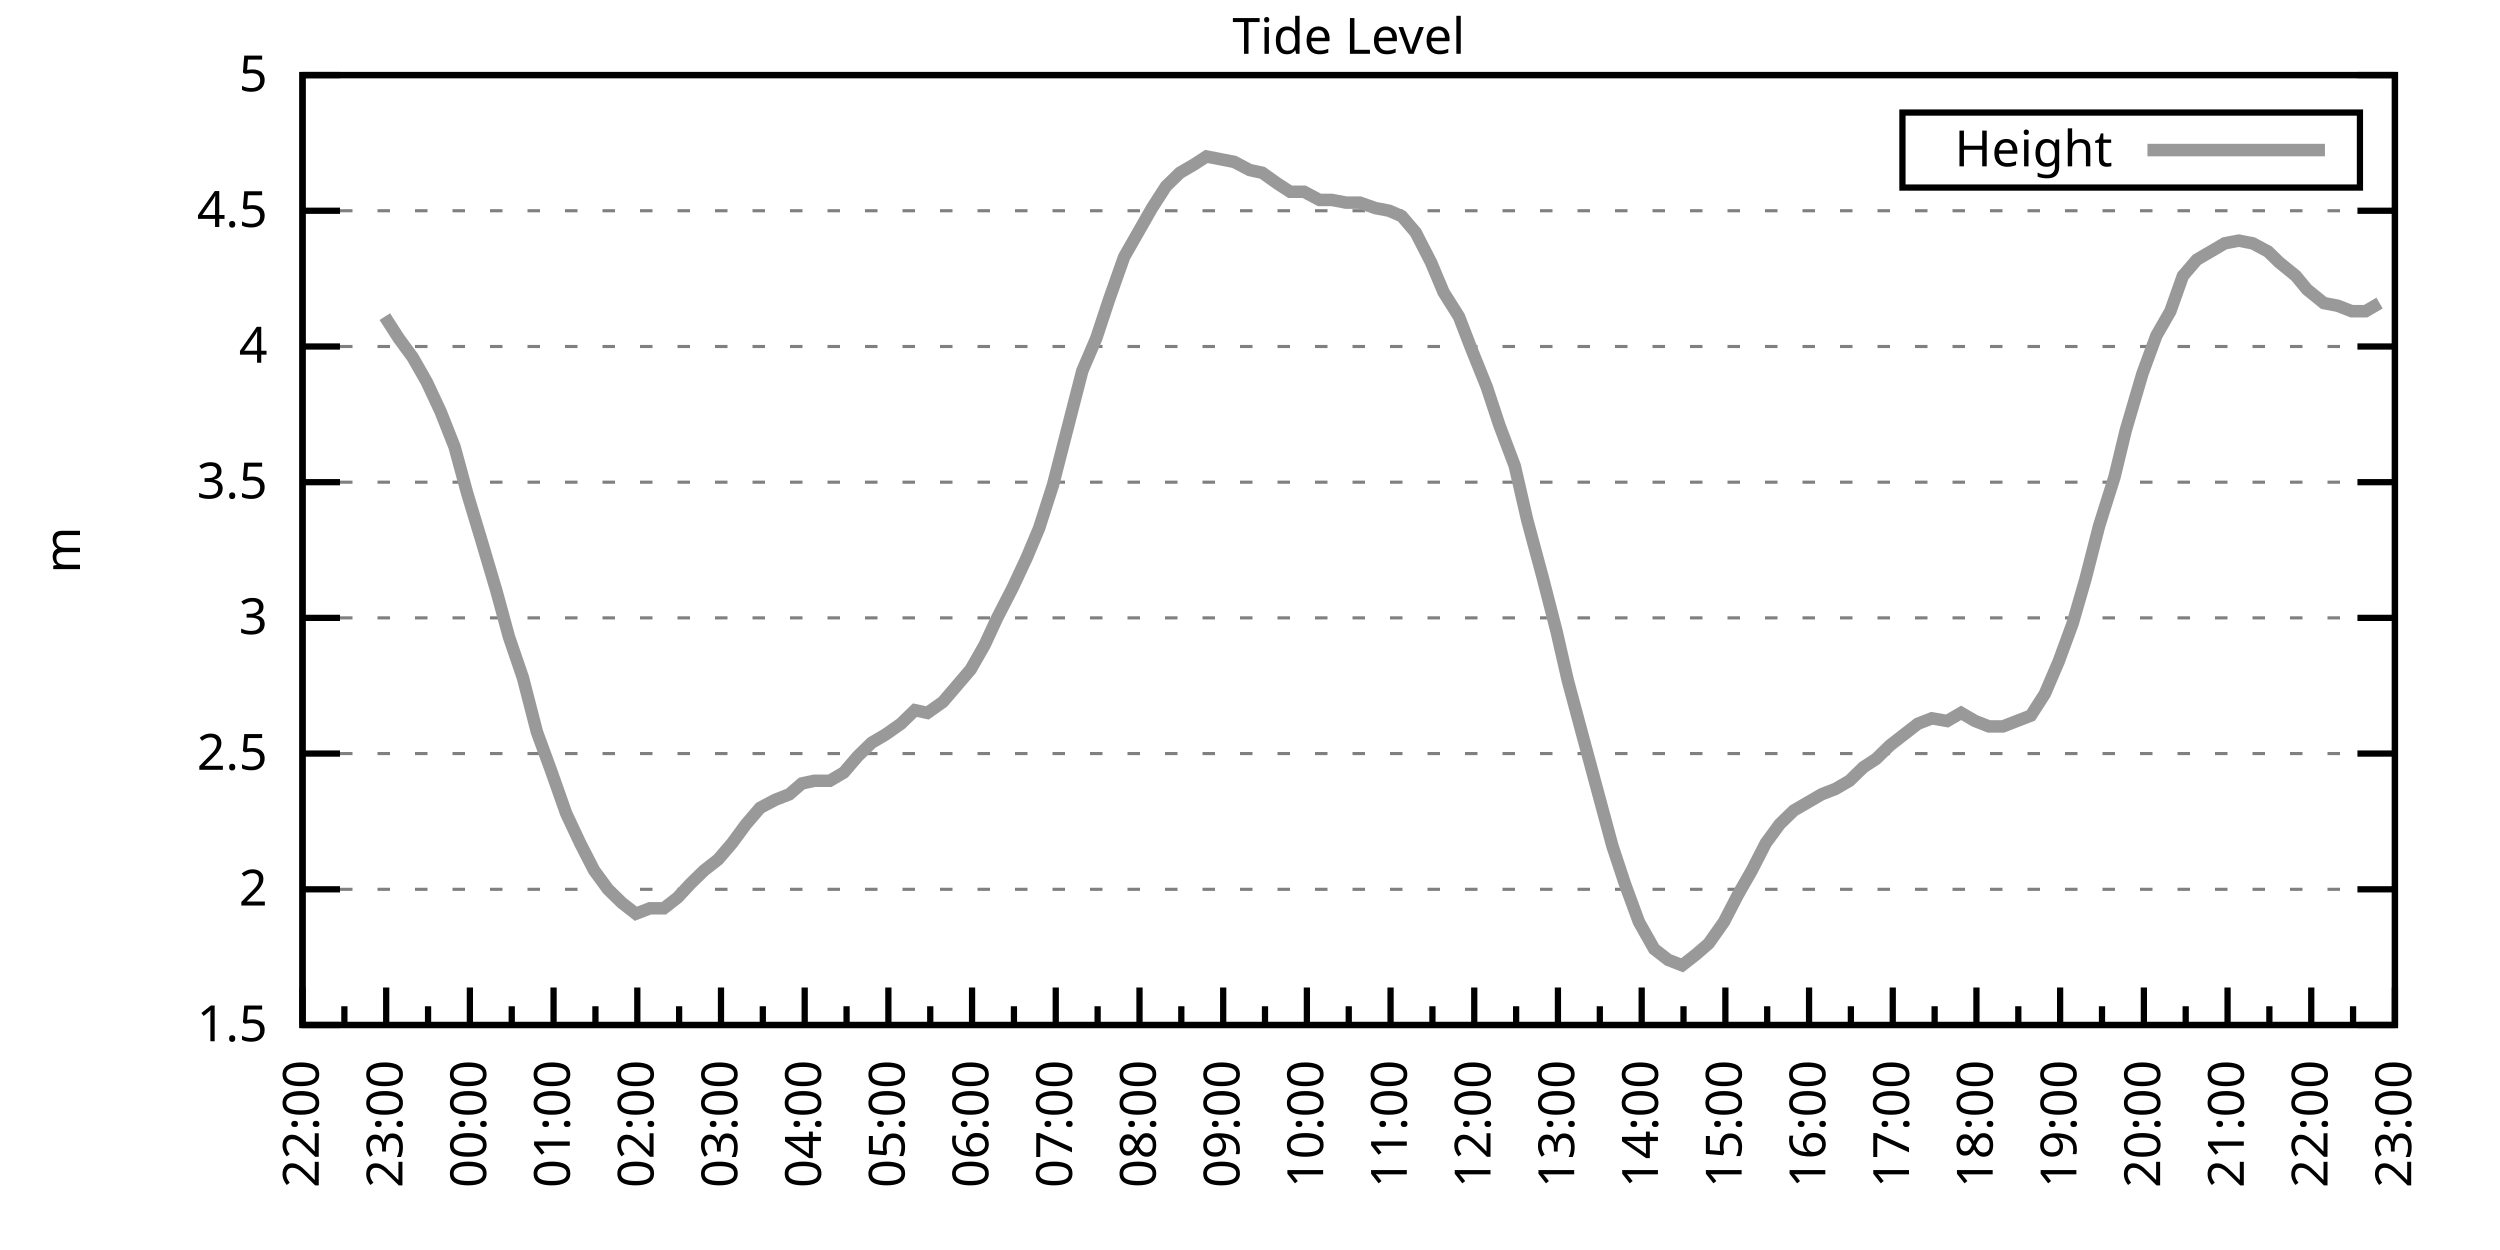
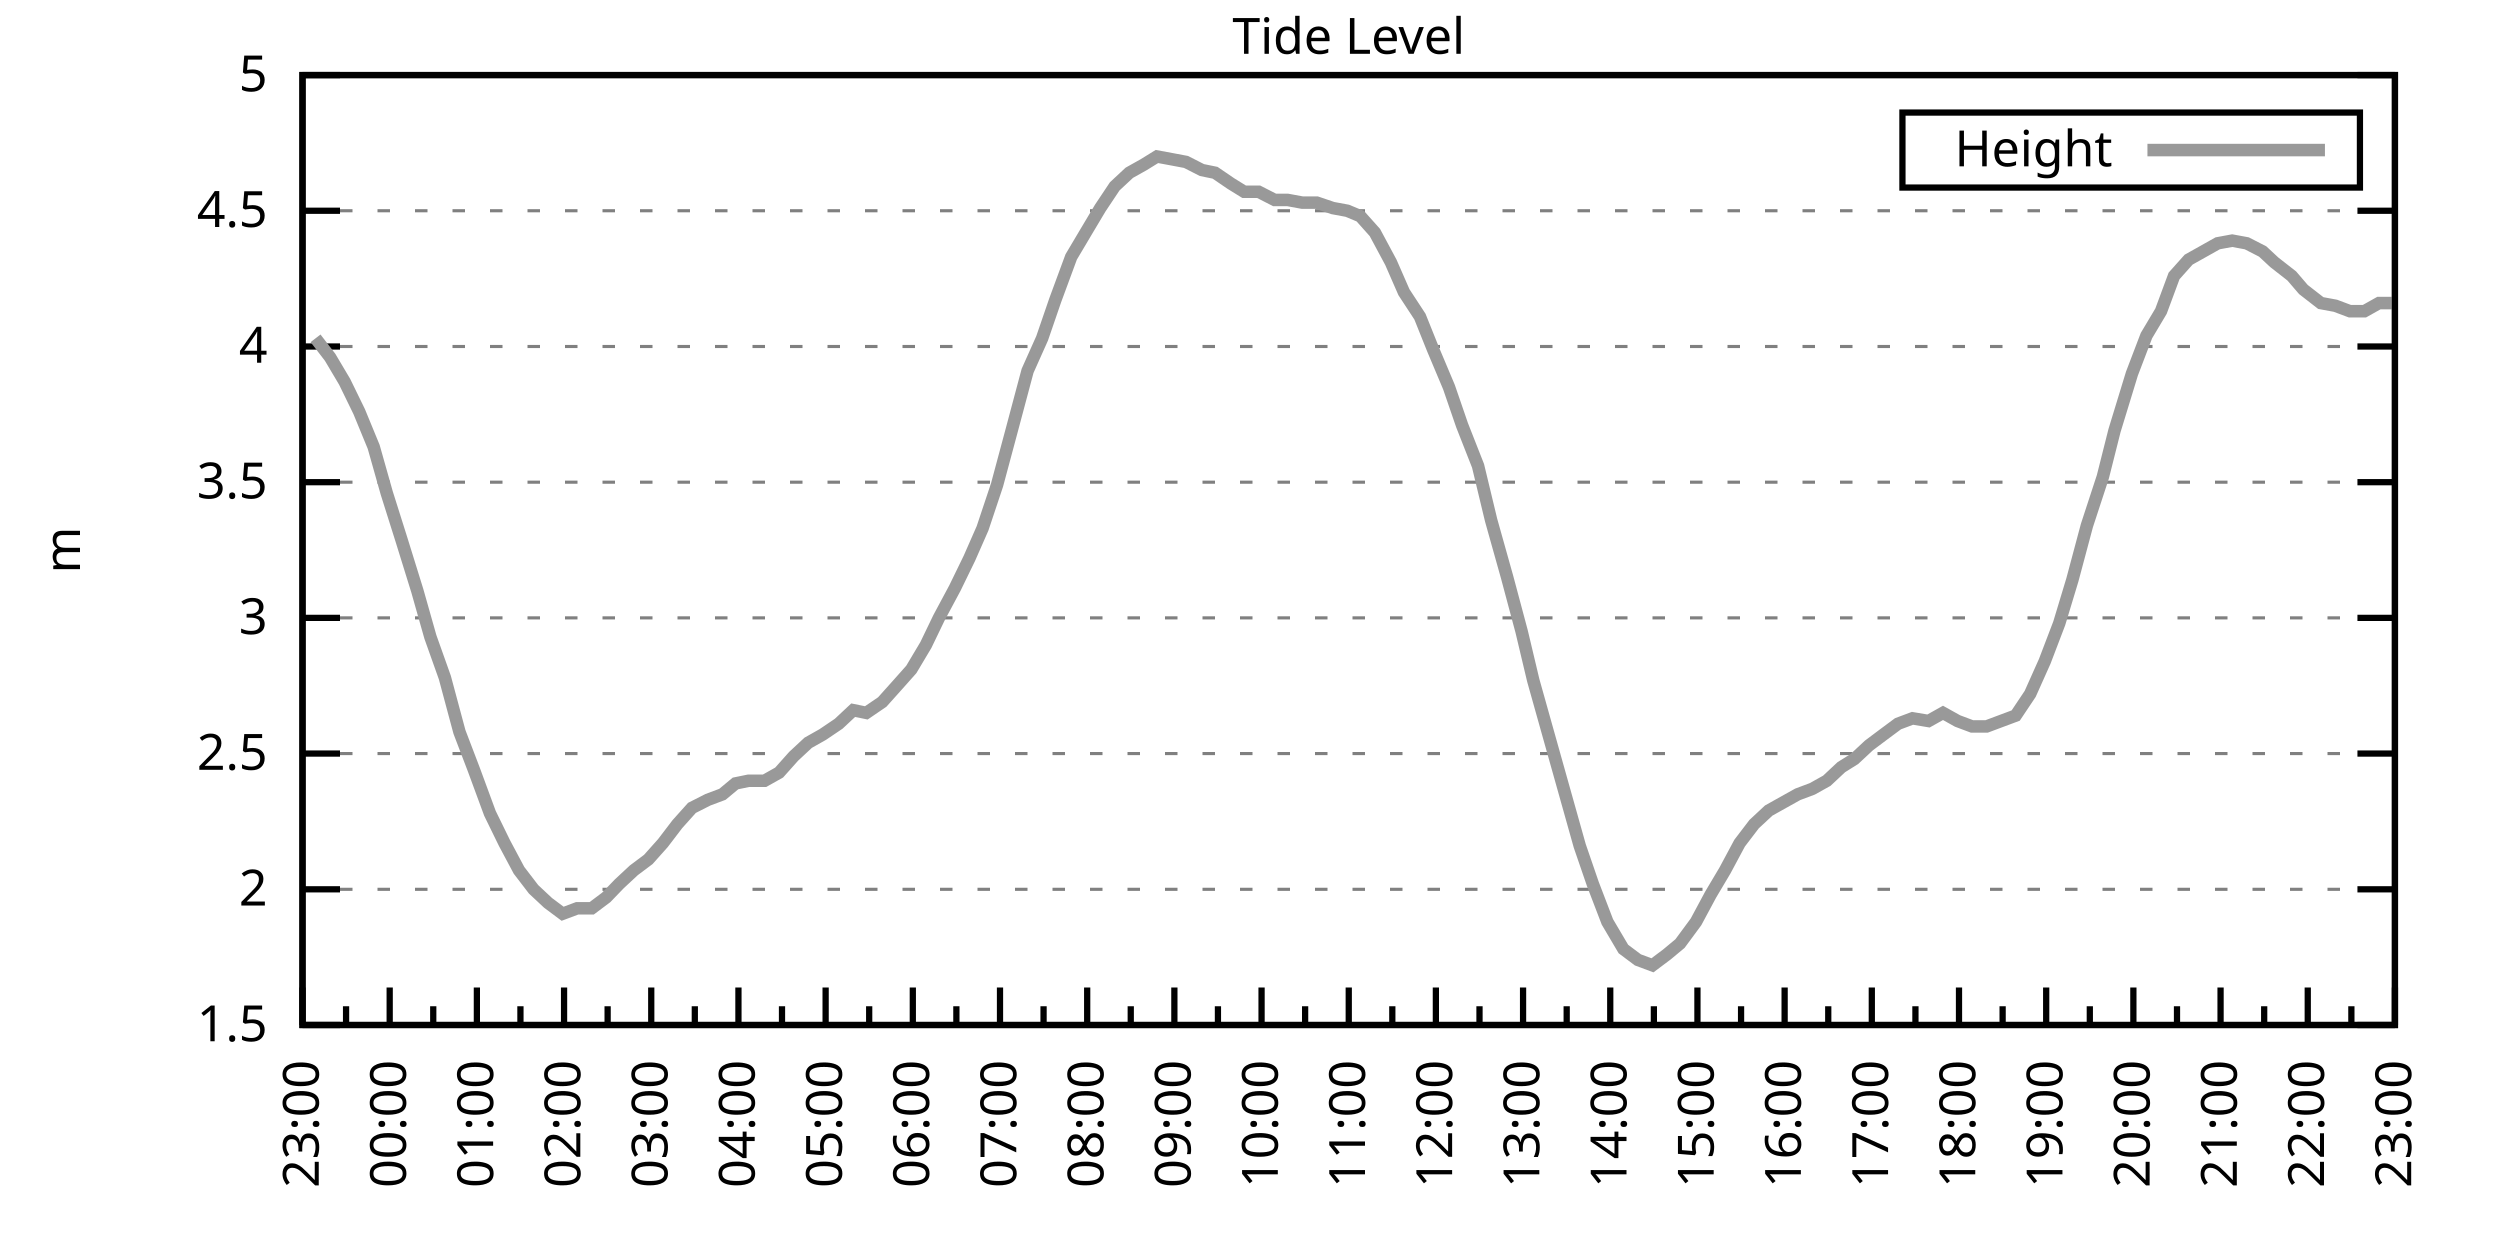
<svg xmlns="http://www.w3.org/2000/svg" xmlns:xlink="http://www.w3.org/1999/xlink" width="400" height="200" viewBox="0 0 400 200">
  <g id="gnuplot_canvas">
    <rect x="0" y="0" width="400" height="200" fill="none" />
    <defs>
      <circle id="gpDot" r="0.5" stroke-width="0.5" stroke="currentColor" />
      <path id="gpPt0" stroke-width="0.333" stroke="currentColor" d="M-1,0 h2 M0,-1 v2" />
      <path id="gpPt1" stroke-width="0.333" stroke="currentColor" d="M-1,-1 L1,1 M1,-1 L-1,1" />
      <path id="gpPt2" stroke-width="0.333" stroke="currentColor" d="M-1,0 L1,0 M0,-1 L0,1 M-1,-1 L1,1 M-1,1 L1,-1" />
      <rect id="gpPt3" stroke-width="0.333" stroke="currentColor" x="-1" y="-1" width="2" height="2" />
      <rect id="gpPt4" stroke-width="0.333" stroke="currentColor" fill="currentColor" x="-1" y="-1" width="2" height="2" />
      <circle id="gpPt5" stroke-width="0.333" stroke="currentColor" cx="0" cy="0" r="1" />
      <use xlink:href="#gpPt5" id="gpPt6" fill="currentColor" stroke="none" />
      <path id="gpPt7" stroke-width="0.333" stroke="currentColor" d="M0,-1.33 L-1.33,0.67 L1.33,0.67 z" />
      <use xlink:href="#gpPt7" id="gpPt8" fill="currentColor" stroke="none" />
      <use xlink:href="#gpPt7" id="gpPt9" stroke="currentColor" transform="rotate(180)" />
      <use xlink:href="#gpPt9" id="gpPt10" fill="currentColor" stroke="none" />
      <use xlink:href="#gpPt3" id="gpPt11" stroke="currentColor" transform="rotate(45)" />
      <use xlink:href="#gpPt11" id="gpPt12" fill="currentColor" stroke="none" />
      <path id="gpPt13" stroke-width="0.333" stroke="currentColor" d="M0,1.330 L1.265,0.411 L0.782,-1.067 L-0.782,-1.076 L-1.265,0.411 z" />
      <use xlink:href="#gpPt13" id="gpPt14" fill="currentColor" stroke="none" />
      <filter id="textbox" filterUnits="objectBoundingBox" x="0" y="0" height="1" width="1">
        <feFlood flood-color="white" flood-opacity="1" result="bgnd" />
        <feComposite in="SourceGraphic" in2="bgnd" operator="atop" />
      </filter>
      <filter id="greybox" filterUnits="objectBoundingBox" x="0" y="0" height="1" width="1">
        <feFlood flood-color="lightgrey" flood-opacity="1" result="grey" />
        <feComposite in="SourceGraphic" in2="grey" operator="atop" />
      </filter>
    </defs>
    <g fill="none" color="white" stroke="currentColor" stroke-width="1.00" stroke-linecap="butt" stroke-linejoin="miter">
</g>
    <g fill="none" color="black" stroke="currentColor" stroke-width="1.00" stroke-linecap="butt" stroke-linejoin="miter">
      <g stroke="none" shape-rendering="crispEdges">
        <polygon fill="rgb(255, 255, 255)" points="48.40,164.00 383.18,164.00 383.18,12.02 48.40,12.02 " />
      </g>
    </g>
    <g fill="none" color="black" stroke="currentColor" stroke-width="1.00" stroke-linecap="butt" stroke-linejoin="miter">
</g>
    <g fill="none" color="black" stroke="black" stroke-width="0.50" stroke-linecap="butt" stroke-linejoin="miter">
</g>
    <g fill="none" color="gray" stroke="currentColor" stroke-width="0.50" stroke-linecap="butt" stroke-linejoin="miter">
      <path stroke="gray" stroke-dasharray="2,4" class="gridline" d="M48.40,164.00 L383.19,164.00  " />
    </g>
    <g fill="none" color="gray" stroke="gray" stroke-width="1.00" stroke-linecap="butt" stroke-linejoin="miter">
</g>
    <g fill="none" color="black" stroke="currentColor" stroke-width="1.00" stroke-linecap="butt" stroke-linejoin="miter">
      <path stroke="black" d="M48.40,164.00 L54.40,164.00 M383.19,164.00 L377.19,164.00  " />
      <g transform="translate(42.80,166.60)" stroke="none" fill="black" font-family="Sans" font-size="8.00" text-anchor="end">
        <text>
          <tspan font-family="Sans"> 1.5</tspan>
        </text>
      </g>
    </g>
    <g fill="none" color="black" stroke="currentColor" stroke-width="1.00" stroke-linecap="butt" stroke-linejoin="miter">
</g>
    <g fill="none" color="black" stroke="black" stroke-width="0.50" stroke-linecap="butt" stroke-linejoin="miter">
</g>
    <g fill="none" color="gray" stroke="currentColor" stroke-width="0.50" stroke-linecap="butt" stroke-linejoin="miter">
      <path stroke="gray" stroke-dasharray="2,4" class="gridline" d="M48.40,142.29 L383.19,142.29  " />
    </g>
    <g fill="none" color="gray" stroke="gray" stroke-width="1.00" stroke-linecap="butt" stroke-linejoin="miter">
</g>
    <g fill="none" color="black" stroke="currentColor" stroke-width="1.00" stroke-linecap="butt" stroke-linejoin="miter">
      <path stroke="black" d="M48.40,142.29 L54.40,142.29 M383.19,142.29 L377.19,142.29  " />
      <g transform="translate(42.80,144.89)" stroke="none" fill="black" font-family="Sans" font-size="8.00" text-anchor="end">
        <text>
          <tspan font-family="Sans"> 2</tspan>
        </text>
      </g>
    </g>
    <g fill="none" color="black" stroke="currentColor" stroke-width="1.00" stroke-linecap="butt" stroke-linejoin="miter">
</g>
    <g fill="none" color="black" stroke="black" stroke-width="0.50" stroke-linecap="butt" stroke-linejoin="miter">
</g>
    <g fill="none" color="gray" stroke="currentColor" stroke-width="0.50" stroke-linecap="butt" stroke-linejoin="miter">
      <path stroke="gray" stroke-dasharray="2,4" class="gridline" d="M48.40,120.57 L383.19,120.57  " />
    </g>
    <g fill="none" color="gray" stroke="gray" stroke-width="1.00" stroke-linecap="butt" stroke-linejoin="miter">
</g>
    <g fill="none" color="black" stroke="currentColor" stroke-width="1.00" stroke-linecap="butt" stroke-linejoin="miter">
      <path stroke="black" d="M48.40,120.57 L54.40,120.57 M383.19,120.57 L377.19,120.57  " />
      <g transform="translate(42.80,123.17)" stroke="none" fill="black" font-family="Sans" font-size="8.00" text-anchor="end">
        <text>
          <tspan font-family="Sans"> 2.5</tspan>
        </text>
      </g>
    </g>
    <g fill="none" color="black" stroke="currentColor" stroke-width="1.00" stroke-linecap="butt" stroke-linejoin="miter">
</g>
    <g fill="none" color="black" stroke="black" stroke-width="0.50" stroke-linecap="butt" stroke-linejoin="miter">
</g>
    <g fill="none" color="gray" stroke="currentColor" stroke-width="0.50" stroke-linecap="butt" stroke-linejoin="miter">
      <path stroke="gray" stroke-dasharray="2,4" class="gridline" d="M48.40,98.86 L383.19,98.86  " />
    </g>
    <g fill="none" color="gray" stroke="gray" stroke-width="1.00" stroke-linecap="butt" stroke-linejoin="miter">
</g>
    <g fill="none" color="black" stroke="currentColor" stroke-width="1.00" stroke-linecap="butt" stroke-linejoin="miter">
      <path stroke="black" d="M48.40,98.86 L54.40,98.86 M383.19,98.86 L377.19,98.86  " />
      <g transform="translate(42.80,101.46)" stroke="none" fill="black" font-family="Sans" font-size="8.00" text-anchor="end">
        <text>
          <tspan font-family="Sans"> 3</tspan>
        </text>
      </g>
    </g>
    <g fill="none" color="black" stroke="currentColor" stroke-width="1.00" stroke-linecap="butt" stroke-linejoin="miter">
</g>
    <g fill="none" color="black" stroke="black" stroke-width="0.50" stroke-linecap="butt" stroke-linejoin="miter">
</g>
    <g fill="none" color="gray" stroke="currentColor" stroke-width="0.50" stroke-linecap="butt" stroke-linejoin="miter">
      <path stroke="gray" stroke-dasharray="2,4" class="gridline" d="M48.40,77.15 L383.19,77.15  " />
    </g>
    <g fill="none" color="gray" stroke="gray" stroke-width="1.00" stroke-linecap="butt" stroke-linejoin="miter">
</g>
    <g fill="none" color="black" stroke="currentColor" stroke-width="1.00" stroke-linecap="butt" stroke-linejoin="miter">
      <path stroke="black" d="M48.40,77.15 L54.40,77.15 M383.19,77.15 L377.19,77.15  " />
      <g transform="translate(42.80,79.75)" stroke="none" fill="black" font-family="Sans" font-size="8.00" text-anchor="end">
        <text>
          <tspan font-family="Sans"> 3.5</tspan>
        </text>
      </g>
    </g>
    <g fill="none" color="black" stroke="currentColor" stroke-width="1.00" stroke-linecap="butt" stroke-linejoin="miter">
</g>
    <g fill="none" color="black" stroke="black" stroke-width="0.50" stroke-linecap="butt" stroke-linejoin="miter">
</g>
    <g fill="none" color="gray" stroke="currentColor" stroke-width="0.50" stroke-linecap="butt" stroke-linejoin="miter">
      <path stroke="gray" stroke-dasharray="2,4" class="gridline" d="M48.40,55.44 L383.19,55.44  " />
    </g>
    <g fill="none" color="gray" stroke="gray" stroke-width="1.00" stroke-linecap="butt" stroke-linejoin="miter">
</g>
    <g fill="none" color="black" stroke="currentColor" stroke-width="1.00" stroke-linecap="butt" stroke-linejoin="miter">
      <path stroke="black" d="M48.40,55.44 L54.40,55.44 M383.19,55.44 L377.19,55.44  " />
      <g transform="translate(42.80,58.04)" stroke="none" fill="black" font-family="Sans" font-size="8.00" text-anchor="end">
        <text>
          <tspan font-family="Sans"> 4</tspan>
        </text>
      </g>
    </g>
    <g fill="none" color="black" stroke="currentColor" stroke-width="1.00" stroke-linecap="butt" stroke-linejoin="miter">
</g>
    <g fill="none" color="black" stroke="black" stroke-width="0.50" stroke-linecap="butt" stroke-linejoin="miter">
</g>
    <g fill="none" color="gray" stroke="currentColor" stroke-width="0.50" stroke-linecap="butt" stroke-linejoin="miter">
      <path stroke="gray" stroke-dasharray="2,4" class="gridline" d="M48.40,33.72 L383.19,33.72  " />
    </g>
    <g fill="none" color="gray" stroke="gray" stroke-width="1.00" stroke-linecap="butt" stroke-linejoin="miter">
</g>
    <g fill="none" color="black" stroke="currentColor" stroke-width="1.00" stroke-linecap="butt" stroke-linejoin="miter">
      <path stroke="black" d="M48.40,33.72 L54.40,33.72 M383.19,33.72 L377.19,33.72  " />
      <g transform="translate(42.80,36.32)" stroke="none" fill="black" font-family="Sans" font-size="8.00" text-anchor="end">
        <text>
          <tspan font-family="Sans"> 4.5</tspan>
        </text>
      </g>
    </g>
    <g fill="none" color="black" stroke="currentColor" stroke-width="1.00" stroke-linecap="butt" stroke-linejoin="miter">
</g>
    <g fill="none" color="black" stroke="black" stroke-width="0.50" stroke-linecap="butt" stroke-linejoin="miter">
</g>
    <g fill="none" color="gray" stroke="currentColor" stroke-width="0.50" stroke-linecap="butt" stroke-linejoin="miter">
      <path stroke="gray" stroke-dasharray="2,4" class="gridline" d="M48.40,12.01 L383.19,12.01  " />
    </g>
    <g fill="none" color="gray" stroke="gray" stroke-width="1.00" stroke-linecap="butt" stroke-linejoin="miter">
</g>
    <g fill="none" color="black" stroke="currentColor" stroke-width="1.00" stroke-linecap="butt" stroke-linejoin="miter">
      <path stroke="black" d="M48.40,12.01 L54.40,12.01 M383.19,12.01 L377.19,12.01  " />
      <g transform="translate(42.80,14.61)" stroke="none" fill="black" font-family="Sans" font-size="8.00" text-anchor="end">
        <text>
          <tspan font-family="Sans"> 5</tspan>
        </text>
      </g>
    </g>
    <g fill="none" color="black" stroke="currentColor" stroke-width="1.00" stroke-linecap="butt" stroke-linejoin="miter">
      <path stroke="black" d="M48.40,164.00 L48.40,158.00  " />
      <g transform="translate(51.00,169.60) rotate(270)" stroke="none" fill="black" font-family="Sans" font-size="8.00" text-anchor="end">
        <text>
+           <tspan font-family="Sans">23:00</tspan>
+         </text>
+       </g>
+     </g>
+     <g fill="none" color="black" stroke="currentColor" stroke-width="1.00" stroke-linecap="butt" stroke-linejoin="miter">
+       <path stroke="black" d="M55.37,164.00 L55.37,161.00 M62.35,164.00 L62.35,158.00  " />
+       <g transform="translate(64.95,169.60) rotate(270)" stroke="none" fill="black" font-family="Sans" font-size="8.00" text-anchor="end">
+         <text>
+           <tspan font-family="Sans">00:00</tspan>
+         </text>
+       </g>
+     </g>
+     <g fill="none" color="black" stroke="currentColor" stroke-width="1.00" stroke-linecap="butt" stroke-linejoin="miter">
+       <path stroke="black" d="M69.32,164.00 L69.32,161.00 M76.30,164.00 L76.30,158.00  " />
+       <g transform="translate(78.90,169.60) rotate(270)" stroke="none" fill="black" font-family="Sans" font-size="8.00" text-anchor="end">
+         <text>
+           <tspan font-family="Sans">01:00</tspan>
+         </text>
+       </g>
+     </g>
+     <g fill="none" color="black" stroke="currentColor" stroke-width="1.00" stroke-linecap="butt" stroke-linejoin="miter">
+       <path stroke="black" d="M83.27,164.00 L83.27,161.00 M90.25,164.00 L90.25,158.00  " />
+       <g transform="translate(92.85,169.60) rotate(270)" stroke="none" fill="black" font-family="Sans" font-size="8.00" text-anchor="end">
+         <text>
+           <tspan font-family="Sans">02:00</tspan>
+         </text>
+       </g>
+     </g>
+     <g fill="none" color="black" stroke="currentColor" stroke-width="1.00" stroke-linecap="butt" stroke-linejoin="miter">
+       <path stroke="black" d="M97.22,164.00 L97.22,161.00 M104.20,164.00 L104.20,158.00  " />
+       <g transform="translate(106.80,169.60) rotate(270)" stroke="none" fill="black" font-family="Sans" font-size="8.00" text-anchor="end">
+         <text>
+           <tspan font-family="Sans">03:00</tspan>
+         </text>
+       </g>
+     </g>
+     <g fill="none" color="black" stroke="currentColor" stroke-width="1.00" stroke-linecap="butt" stroke-linejoin="miter">
+       <path stroke="black" d="M111.17,164.00 L111.17,161.00 M118.15,164.00 L118.15,158.00  " />
+       <g transform="translate(120.75,169.60) rotate(270)" stroke="none" fill="black" font-family="Sans" font-size="8.00" text-anchor="end">
+         <text>
+           <tspan font-family="Sans">04:00</tspan>
+         </text>
+       </g>
+     </g>
+     <g fill="none" color="black" stroke="currentColor" stroke-width="1.00" stroke-linecap="butt" stroke-linejoin="miter">
+       <path stroke="black" d="M125.12,164.00 L125.12,161.00 M132.10,164.00 L132.10,158.00  " />
+       <g transform="translate(134.70,169.60) rotate(270)" stroke="none" fill="black" font-family="Sans" font-size="8.00" text-anchor="end">
+         <text>
+           <tspan font-family="Sans">05:00</tspan>
+         </text>
+       </g>
+     </g>
+     <g fill="none" color="black" stroke="currentColor" stroke-width="1.00" stroke-linecap="butt" stroke-linejoin="miter">
+       <path stroke="black" d="M139.07,164.00 L139.07,161.00 M146.05,164.00 L146.05,158.00  " />
+       <g transform="translate(148.65,169.60) rotate(270)" stroke="none" fill="black" font-family="Sans" font-size="8.00" text-anchor="end">
+         <text>
+           <tspan font-family="Sans">06:00</tspan>
+         </text>
+       </g>
+     </g>
+     <g fill="none" color="black" stroke="currentColor" stroke-width="1.00" stroke-linecap="butt" stroke-linejoin="miter">
+       <path stroke="black" d="M153.02,164.00 L153.02,161.00 M160.00,164.00 L160.00,158.00  " />
+       <g transform="translate(162.60,169.60) rotate(270)" stroke="none" fill="black" font-family="Sans" font-size="8.00" text-anchor="end">
+         <text>
+           <tspan font-family="Sans">07:00</tspan>
+         </text>
+       </g>
+     </g>
+     <g fill="none" color="black" stroke="currentColor" stroke-width="1.00" stroke-linecap="butt" stroke-linejoin="miter">
+       <path stroke="black" d="M166.97,164.00 L166.97,161.00 M173.95,164.00 L173.95,158.00  " />
+       <g transform="translate(176.55,169.60) rotate(270)" stroke="none" fill="black" font-family="Sans" font-size="8.00" text-anchor="end">
+         <text>
+           <tspan font-family="Sans">08:00</tspan>
+         </text>
+       </g>
+     </g>
+     <g fill="none" color="black" stroke="currentColor" stroke-width="1.00" stroke-linecap="butt" stroke-linejoin="miter">
+       <path stroke="black" d="M180.92,164.00 L180.92,161.00 M187.90,164.00 L187.90,158.00  " />
+       <g transform="translate(190.50,169.60) rotate(270)" stroke="none" fill="black" font-family="Sans" font-size="8.00" text-anchor="end">
+         <text>
+           <tspan font-family="Sans">09:00</tspan>
+         </text>
+       </g>
+     </g>
+     <g fill="none" color="black" stroke="currentColor" stroke-width="1.00" stroke-linecap="butt" stroke-linejoin="miter">
+       <path stroke="black" d="M194.87,164.00 L194.87,161.00 M201.85,164.00 L201.85,158.00  " />
+       <g transform="translate(204.45,169.60) rotate(270)" stroke="none" fill="black" font-family="Sans" font-size="8.00" text-anchor="end">
+         <text>
+           <tspan font-family="Sans">10:00</tspan>
+         </text>
+       </g>
+     </g>
+     <g fill="none" color="black" stroke="currentColor" stroke-width="1.00" stroke-linecap="butt" stroke-linejoin="miter">
+       <path stroke="black" d="M208.82,164.00 L208.82,161.00 M215.80,164.00 L215.80,158.00  " />
+       <g transform="translate(218.40,169.60) rotate(270)" stroke="none" fill="black" font-family="Sans" font-size="8.00" text-anchor="end">
+         <text>
+           <tspan font-family="Sans">11:00</tspan>
+         </text>
+       </g>
+     </g>
+     <g fill="none" color="black" stroke="currentColor" stroke-width="1.00" stroke-linecap="butt" stroke-linejoin="miter">
+       <path stroke="black" d="M222.77,164.00 L222.77,161.00 M229.74,164.00 L229.74,158.00  " />
+       <g transform="translate(232.34,169.60) rotate(270)" stroke="none" fill="black" font-family="Sans" font-size="8.00" text-anchor="end">
+         <text>
+           <tspan font-family="Sans">12:00</tspan>
+         </text>
+       </g>
+     </g>
+     <g fill="none" color="black" stroke="currentColor" stroke-width="1.00" stroke-linecap="butt" stroke-linejoin="miter">
+       <path stroke="black" d="M236.72,164.00 L236.72,161.00 M243.69,164.00 L243.69,158.00  " />
+       <g transform="translate(246.29,169.60) rotate(270)" stroke="none" fill="black" font-family="Sans" font-size="8.00" text-anchor="end">
+         <text>
+           <tspan font-family="Sans">13:00</tspan>
+         </text>
+       </g>
+     </g>
+     <g fill="none" color="black" stroke="currentColor" stroke-width="1.00" stroke-linecap="butt" stroke-linejoin="miter">
+       <path stroke="black" d="M250.67,164.00 L250.67,161.00 M257.64,164.00 L257.64,158.00  " />
+       <g transform="translate(260.24,169.60) rotate(270)" stroke="none" fill="black" font-family="Sans" font-size="8.00" text-anchor="end">
+         <text>
+           <tspan font-family="Sans">14:00</tspan>
+         </text>
+       </g>
+     </g>
+     <g fill="none" color="black" stroke="currentColor" stroke-width="1.00" stroke-linecap="butt" stroke-linejoin="miter">
+       <path stroke="black" d="M264.62,164.00 L264.62,161.00 M271.59,164.00 L271.59,158.00  " />
+       <g transform="translate(274.19,169.60) rotate(270)" stroke="none" fill="black" font-family="Sans" font-size="8.00" text-anchor="end">
+         <text>
+           <tspan font-family="Sans">15:00</tspan>
+         </text>
+       </g>
+     </g>
+     <g fill="none" color="black" stroke="currentColor" stroke-width="1.00" stroke-linecap="butt" stroke-linejoin="miter">
+       <path stroke="black" d="M278.57,164.00 L278.57,161.00 M285.54,164.00 L285.54,158.00  " />
+       <g transform="translate(288.14,169.60) rotate(270)" stroke="none" fill="black" font-family="Sans" font-size="8.00" text-anchor="end">
+         <text>
+           <tspan font-family="Sans">16:00</tspan>
+         </text>
+       </g>
+     </g>
+     <g fill="none" color="black" stroke="currentColor" stroke-width="1.00" stroke-linecap="butt" stroke-linejoin="miter">
+       <path stroke="black" d="M292.52,164.00 L292.52,161.00 M299.49,164.00 L299.49,158.00  " />
+       <g transform="translate(302.09,169.60) rotate(270)" stroke="none" fill="black" font-family="Sans" font-size="8.00" text-anchor="end">
+         <text>
+           <tspan font-family="Sans">17:00</tspan>
+         </text>
+       </g>
+     </g>
+     <g fill="none" color="black" stroke="currentColor" stroke-width="1.00" stroke-linecap="butt" stroke-linejoin="miter">
+       <path stroke="black" d="M306.47,164.00 L306.47,161.00 M313.44,164.00 L313.44,158.00  " />
+       <g transform="translate(316.04,169.60) rotate(270)" stroke="none" fill="black" font-family="Sans" font-size="8.00" text-anchor="end">
+         <text>
+           <tspan font-family="Sans">18:00</tspan>
+         </text>
+       </g>
+     </g>
+     <g fill="none" color="black" stroke="currentColor" stroke-width="1.00" stroke-linecap="butt" stroke-linejoin="miter">
+       <path stroke="black" d="M320.42,164.00 L320.42,161.00 M327.39,164.00 L327.39,158.00  " />
+       <g transform="translate(329.99,169.60) rotate(270)" stroke="none" fill="black" font-family="Sans" font-size="8.00" text-anchor="end">
+         <text>
+           <tspan font-family="Sans">19:00</tspan>
+         </text>
+       </g>
+     </g>
+     <g fill="none" color="black" stroke="currentColor" stroke-width="1.00" stroke-linecap="butt" stroke-linejoin="miter">
+       <path stroke="black" d="M334.37,164.00 L334.37,161.00 M341.34,164.00 L341.34,158.00  " />
+       <g transform="translate(343.94,169.60) rotate(270)" stroke="none" fill="black" font-family="Sans" font-size="8.00" text-anchor="end">
+         <text>
+           <tspan font-family="Sans">20:00</tspan>
+         </text>
+       </g>
+     </g>
+     <g fill="none" color="black" stroke="currentColor" stroke-width="1.00" stroke-linecap="butt" stroke-linejoin="miter">
+       <path stroke="black" d="M348.32,164.00 L348.32,161.00 M355.29,164.00 L355.29,158.00  " />
+       <g transform="translate(357.89,169.60) rotate(270)" stroke="none" fill="black" font-family="Sans" font-size="8.00" text-anchor="end">
+         <text>
+           <tspan font-family="Sans">21:00</tspan>
+         </text>
+       </g>
+     </g>
+     <g fill="none" color="black" stroke="currentColor" stroke-width="1.00" stroke-linecap="butt" stroke-linejoin="miter">
+       <path stroke="black" d="M362.27,164.00 L362.27,161.00 M369.24,164.00 L369.24,158.00  " />
+       <g transform="translate(371.84,169.60) rotate(270)" stroke="none" fill="black" font-family="Sans" font-size="8.00" text-anchor="end">
+         <text>
          <tspan font-family="Sans">22:00</tspan>
        </text>
      </g>
    </g>
    <g fill="none" color="black" stroke="currentColor" stroke-width="1.00" stroke-linecap="butt" stroke-linejoin="miter">
-       <path stroke="black" d="M55.10,164.00 L55.10,161.00 M61.79,164.00 L61.79,158.00  " />
-       <g transform="translate(64.39,169.60) rotate(270)" stroke="none" fill="black" font-family="Sans" font-size="8.00" text-anchor="end">
-         <text>
-           <tspan font-family="Sans">23:00</tspan>
-         </text>
-       </g>
-     </g>
-     <g fill="none" color="black" stroke="currentColor" stroke-width="1.00" stroke-linecap="butt" stroke-linejoin="miter">
-       <path stroke="black" d="M68.49,164.00 L68.49,161.00 M75.18,164.00 L75.18,158.00  " />
-       <g transform="translate(77.78,169.60) rotate(270)" stroke="none" fill="black" font-family="Sans" font-size="8.00" text-anchor="end">
-         <text>
-           <tspan font-family="Sans">00:00</tspan>
-         </text>
-       </g>
-     </g>
-     <g fill="none" color="black" stroke="currentColor" stroke-width="1.00" stroke-linecap="butt" stroke-linejoin="miter">
-       <path stroke="black" d="M81.88,164.00 L81.88,161.00 M88.57,164.00 L88.57,158.00  " />
-       <g transform="translate(91.17,169.60) rotate(270)" stroke="none" fill="black" font-family="Sans" font-size="8.00" text-anchor="end">
-         <text>
-           <tspan font-family="Sans">01:00</tspan>
-         </text>
-       </g>
-     </g>
-     <g fill="none" color="black" stroke="currentColor" stroke-width="1.00" stroke-linecap="butt" stroke-linejoin="miter">
-       <path stroke="black" d="M95.27,164.00 L95.27,161.00 M101.97,164.00 L101.97,158.00  " />
-       <g transform="translate(104.57,169.60) rotate(270)" stroke="none" fill="black" font-family="Sans" font-size="8.00" text-anchor="end">
-         <text>
-           <tspan font-family="Sans">02:00</tspan>
-         </text>
-       </g>
-     </g>
-     <g fill="none" color="black" stroke="currentColor" stroke-width="1.00" stroke-linecap="butt" stroke-linejoin="miter">
-       <path stroke="black" d="M108.66,164.00 L108.66,161.00 M115.36,164.00 L115.36,158.00  " />
-       <g transform="translate(117.96,169.60) rotate(270)" stroke="none" fill="black" font-family="Sans" font-size="8.00" text-anchor="end">
-         <text>
-           <tspan font-family="Sans">03:00</tspan>
-         </text>
-       </g>
-     </g>
-     <g fill="none" color="black" stroke="currentColor" stroke-width="1.00" stroke-linecap="butt" stroke-linejoin="miter">
-       <path stroke="black" d="M122.05,164.00 L122.05,161.00 M128.75,164.00 L128.75,158.00  " />
-       <g transform="translate(131.35,169.60) rotate(270)" stroke="none" fill="black" font-family="Sans" font-size="8.00" text-anchor="end">
-         <text>
-           <tspan font-family="Sans">04:00</tspan>
-         </text>
-       </g>
-     </g>
-     <g fill="none" color="black" stroke="currentColor" stroke-width="1.00" stroke-linecap="butt" stroke-linejoin="miter">
-       <path stroke="black" d="M135.45,164.00 L135.45,161.00 M142.14,164.00 L142.14,158.00  " />
-       <g transform="translate(144.74,169.60) rotate(270)" stroke="none" fill="black" font-family="Sans" font-size="8.00" text-anchor="end">
-         <text>
-           <tspan font-family="Sans">05:00</tspan>
-         </text>
-       </g>
-     </g>
-     <g fill="none" color="black" stroke="currentColor" stroke-width="1.00" stroke-linecap="butt" stroke-linejoin="miter">
-       <path stroke="black" d="M148.84,164.00 L148.84,161.00 M155.53,164.00 L155.53,158.00  " />
-       <g transform="translate(158.13,169.60) rotate(270)" stroke="none" fill="black" font-family="Sans" font-size="8.00" text-anchor="end">
-         <text>
-           <tspan font-family="Sans">06:00</tspan>
-         </text>
-       </g>
-     </g>
-     <g fill="none" color="black" stroke="currentColor" stroke-width="1.00" stroke-linecap="butt" stroke-linejoin="miter">
-       <path stroke="black" d="M162.23,164.00 L162.23,161.00 M168.92,164.00 L168.92,158.00  " />
-       <g transform="translate(171.52,169.60) rotate(270)" stroke="none" fill="black" font-family="Sans" font-size="8.00" text-anchor="end">
-         <text>
-           <tspan font-family="Sans">07:00</tspan>
-         </text>
-       </g>
-     </g>
-     <g fill="none" color="black" stroke="currentColor" stroke-width="1.00" stroke-linecap="butt" stroke-linejoin="miter">
-       <path stroke="black" d="M175.62,164.00 L175.62,161.00 M182.32,164.00 L182.32,158.00  " />
-       <g transform="translate(184.92,169.60) rotate(270)" stroke="none" fill="black" font-family="Sans" font-size="8.00" text-anchor="end">
-         <text>
-           <tspan font-family="Sans">08:00</tspan>
-         </text>
-       </g>
-     </g>
-     <g fill="none" color="black" stroke="currentColor" stroke-width="1.00" stroke-linecap="butt" stroke-linejoin="miter">
-       <path stroke="black" d="M189.01,164.00 L189.01,161.00 M195.71,164.00 L195.71,158.00  " />
-       <g transform="translate(198.31,169.60) rotate(270)" stroke="none" fill="black" font-family="Sans" font-size="8.00" text-anchor="end">
-         <text>
-           <tspan font-family="Sans">09:00</tspan>
-         </text>
-       </g>
-     </g>
-     <g fill="none" color="black" stroke="currentColor" stroke-width="1.00" stroke-linecap="butt" stroke-linejoin="miter">
-       <path stroke="black" d="M202.40,164.00 L202.40,161.00 M209.10,164.00 L209.10,158.00  " />
-       <g transform="translate(211.70,169.60) rotate(270)" stroke="none" fill="black" font-family="Sans" font-size="8.00" text-anchor="end">
-         <text>
-           <tspan font-family="Sans">10:00</tspan>
-         </text>
-       </g>
-     </g>
-     <g fill="none" color="black" stroke="currentColor" stroke-width="1.00" stroke-linecap="butt" stroke-linejoin="miter">
-       <path stroke="black" d="M215.80,164.00 L215.80,161.00 M222.49,164.00 L222.49,158.00  " />
-       <g transform="translate(225.09,169.60) rotate(270)" stroke="none" fill="black" font-family="Sans" font-size="8.00" text-anchor="end">
-         <text>
-           <tspan font-family="Sans">11:00</tspan>
-         </text>
-       </g>
-     </g>
-     <g fill="none" color="black" stroke="currentColor" stroke-width="1.00" stroke-linecap="butt" stroke-linejoin="miter">
-       <path stroke="black" d="M229.19,164.00 L229.19,161.00 M235.88,164.00 L235.88,158.00  " />
-       <g transform="translate(238.48,169.60) rotate(270)" stroke="none" fill="black" font-family="Sans" font-size="8.00" text-anchor="end">
-         <text>
-           <tspan font-family="Sans">12:00</tspan>
-         </text>
-       </g>
-     </g>
-     <g fill="none" color="black" stroke="currentColor" stroke-width="1.00" stroke-linecap="butt" stroke-linejoin="miter">
-       <path stroke="black" d="M242.58,164.00 L242.58,161.00 M249.27,164.00 L249.27,158.00  " />
-       <g transform="translate(251.87,169.60) rotate(270)" stroke="none" fill="black" font-family="Sans" font-size="8.00" text-anchor="end">
-         <text>
-           <tspan font-family="Sans">13:00</tspan>
-         </text>
-       </g>
-     </g>
-     <g fill="none" color="black" stroke="currentColor" stroke-width="1.00" stroke-linecap="butt" stroke-linejoin="miter">
-       <path stroke="black" d="M255.97,164.00 L255.97,161.00 M262.67,164.00 L262.67,158.00  " />
-       <g transform="translate(265.27,169.60) rotate(270)" stroke="none" fill="black" font-family="Sans" font-size="8.00" text-anchor="end">
-         <text>
-           <tspan font-family="Sans">14:00</tspan>
-         </text>
-       </g>
-     </g>
-     <g fill="none" color="black" stroke="currentColor" stroke-width="1.00" stroke-linecap="butt" stroke-linejoin="miter">
-       <path stroke="black" d="M269.36,164.00 L269.36,161.00 M276.06,164.00 L276.06,158.00  " />
-       <g transform="translate(278.66,169.60) rotate(270)" stroke="none" fill="black" font-family="Sans" font-size="8.00" text-anchor="end">
-         <text>
-           <tspan font-family="Sans">15:00</tspan>
-         </text>
-       </g>
-     </g>
-     <g fill="none" color="black" stroke="currentColor" stroke-width="1.00" stroke-linecap="butt" stroke-linejoin="miter">
-       <path stroke="black" d="M282.75,164.00 L282.75,161.00 M289.45,164.00 L289.45,158.00  " />
-       <g transform="translate(292.05,169.60) rotate(270)" stroke="none" fill="black" font-family="Sans" font-size="8.00" text-anchor="end">
-         <text>
-           <tspan font-family="Sans">16:00</tspan>
-         </text>
-       </g>
-     </g>
-     <g fill="none" color="black" stroke="currentColor" stroke-width="1.00" stroke-linecap="butt" stroke-linejoin="miter">
-       <path stroke="black" d="M296.14,164.00 L296.14,161.00 M302.84,164.00 L302.84,158.00  " />
-       <g transform="translate(305.44,169.60) rotate(270)" stroke="none" fill="black" font-family="Sans" font-size="8.00" text-anchor="end">
-         <text>
-           <tspan font-family="Sans">17:00</tspan>
-         </text>
-       </g>
-     </g>
-     <g fill="none" color="black" stroke="currentColor" stroke-width="1.00" stroke-linecap="butt" stroke-linejoin="miter">
-       <path stroke="black" d="M309.54,164.00 L309.54,161.00 M316.23,164.00 L316.23,158.00  " />
-       <g transform="translate(318.83,169.60) rotate(270)" stroke="none" fill="black" font-family="Sans" font-size="8.00" text-anchor="end">
-         <text>
-           <tspan font-family="Sans">18:00</tspan>
-         </text>
-       </g>
-     </g>
-     <g fill="none" color="black" stroke="currentColor" stroke-width="1.00" stroke-linecap="butt" stroke-linejoin="miter">
-       <path stroke="black" d="M322.93,164.00 L322.93,161.00 M329.62,164.00 L329.62,158.00  " />
-       <g transform="translate(332.22,169.60) rotate(270)" stroke="none" fill="black" font-family="Sans" font-size="8.00" text-anchor="end">
-         <text>
-           <tspan font-family="Sans">19:00</tspan>
-         </text>
-       </g>
-     </g>
-     <g fill="none" color="black" stroke="currentColor" stroke-width="1.00" stroke-linecap="butt" stroke-linejoin="miter">
-       <path stroke="black" d="M336.32,164.00 L336.32,161.00 M343.02,164.00 L343.02,158.00  " />
-       <g transform="translate(345.62,169.60) rotate(270)" stroke="none" fill="black" font-family="Sans" font-size="8.00" text-anchor="end">
-         <text>
-           <tspan font-family="Sans">20:00</tspan>
-         </text>
-       </g>
-     </g>
-     <g fill="none" color="black" stroke="currentColor" stroke-width="1.00" stroke-linecap="butt" stroke-linejoin="miter">
-       <path stroke="black" d="M349.71,164.00 L349.71,161.00 M356.41,164.00 L356.41,158.00  " />
-       <g transform="translate(359.01,169.60) rotate(270)" stroke="none" fill="black" font-family="Sans" font-size="8.00" text-anchor="end">
-         <text>
-           <tspan font-family="Sans">21:00</tspan>
-         </text>
-       </g>
-     </g>
-     <g fill="none" color="black" stroke="currentColor" stroke-width="1.00" stroke-linecap="butt" stroke-linejoin="miter">
-       <path stroke="black" d="M363.10,164.00 L363.10,161.00 M369.80,164.00 L369.80,158.00  " />
-       <g transform="translate(372.40,169.60) rotate(270)" stroke="none" fill="black" font-family="Sans" font-size="8.00" text-anchor="end">
-         <text>
-           <tspan font-family="Sans">22:00</tspan>
-         </text>
-       </g>
-     </g>
-     <g fill="none" color="black" stroke="currentColor" stroke-width="1.00" stroke-linecap="butt" stroke-linejoin="miter">
-       <path stroke="black" d="M376.49,164.00 L376.49,161.00 M383.19,164.00 L383.19,158.00  " />
+       <path stroke="black" d="M376.22,164.00 L376.22,161.00 M383.19,164.00 L383.19,158.00  " />
      <g transform="translate(385.79,169.60) rotate(270)" stroke="none" fill="black" font-family="Sans" font-size="8.00" text-anchor="end">
        <text>
          <tspan font-family="Sans">23:00</tspan>
        </text>
      </g>
    </g>
    <g fill="none" color="black" stroke="currentColor" stroke-width="1.00" stroke-linecap="butt" stroke-linejoin="miter">
</g>
    <g fill="none" color="black" stroke="currentColor" stroke-width="1.00" stroke-linecap="butt" stroke-linejoin="miter">
      <path stroke="black" d="M48.40,12.01 L48.40,164.00 L383.19,164.00 L383.19,12.01 L48.40,12.01 Z  " />
    </g>
    <g fill="none" color="black" stroke="currentColor" stroke-width="1.00" stroke-linecap="butt" stroke-linejoin="miter">
      <g transform="translate(12.80,88.01) rotate(270)" stroke="none" fill="black" font-family="Sans" font-size="8.00" text-anchor="middle">
        <text>
          <tspan font-family="Sans">m</tspan>
        </text>
      </g>
    </g>
    <g fill="none" color="black" stroke="currentColor" stroke-width="1.00" stroke-linecap="butt" stroke-linejoin="miter">
</g>
    <g fill="none" color="black" stroke="currentColor" stroke-width="1.00" stroke-linecap="butt" stroke-linejoin="miter">
      <path stroke="black" d="M304.39,30.01 L304.39,18.01 L377.59,18.01 L377.59,30.01 L304.39,30.01 Z  " />
    </g>
    <g id="Tide_level_plot_1">
      <g fill="none" color="white" stroke="black" stroke-width="2.00" stroke-linecap="butt" stroke-linejoin="miter">
</g>
      <g fill="none" color="black" stroke="currentColor" stroke-width="2.00" stroke-linecap="butt" stroke-linejoin="miter">
        <g transform="translate(337.99,26.61)" stroke="none" fill="black" font-family="Sans" font-size="8.00" text-anchor="end">
          <text>
            <tspan font-family="Sans">Height</tspan>
          </text>
        </g>
      </g>
      <g fill="none" color="black" stroke="currentColor" stroke-width="2.00" stroke-linecap="butt" stroke-linejoin="miter">
-         <path stroke="rgb(153, 153, 153)" d="M343.59,24.01 L371.99,24.01 M61.57,50.66 L63.80,54.13 L66.03,57.17 L68.26,61.08 L70.50,65.86 L72.73,71.50   L74.74,78.89 L76.97,86.27 L79.42,94.52 L81.43,101.90 L83.66,108.42 L85.90,117.10 L88.13,123.18 L90.58,130.13   L92.82,134.90 L95.05,139.25 L97.28,142.29 L99.51,144.46 L101.74,146.20 L103.98,145.33 L106.21,145.33 L108.44,143.59   L110.45,141.42 L112.68,139.25 L114.91,137.51 L117.14,134.90 L119.38,131.86 L121.61,129.26 L124.06,127.96 L126.29,127.09   L128.30,125.35 L130.31,124.92 L132.77,124.92 L135.00,123.61 L137.23,121.01 L139.46,118.84 L141.69,117.53 L144.15,115.80   L146.38,113.63 L148.39,114.06 L150.85,112.32 L153.08,109.72 L155.31,107.11 L157.54,103.20 L159.55,98.86 L162.01,94.08   L164.24,89.31 L166.25,84.53 L168.48,77.58 L170.71,68.90 L173.17,59.34 L175.40,54.13 L177.41,48.05 L179.86,41.11   L182.09,37.20 L184.32,33.29 L186.56,29.81 L188.79,27.64 L191.02,26.34 L193.03,25.04 L195.26,25.47 L197.49,25.91   L199.95,27.21 L201.96,27.64 L204.41,29.38 L206.42,30.68 L208.65,30.68 L211.11,31.99 L213.12,31.99 L215.35,32.42   L217.58,32.42 L220.04,33.29 L222.27,33.72 L224.28,34.59 L226.51,37.20 L228.96,41.97 L230.97,46.75 L233.43,50.66   L235.44,55.87 L237.89,61.95 L239.90,68.03 L242.36,74.54 L244.36,83.23 L246.82,92.35 L249.05,101.03 L250.84,108.85   L253.29,117.97 L257.98,135.34 L259.99,141.42 L262.22,147.50 L264.67,151.84 L266.91,153.58 L269.14,154.45 L271.37,152.71   L273.38,150.97 L275.83,147.50 L278.07,143.16 L280.30,139.25 L282.53,134.90 L284.76,131.86 L286.99,129.69 L289.23,128.39   L291.46,127.09 L293.69,126.22 L295.92,124.92 L298.15,122.75 L300.16,121.44 L302.39,119.27 L304.63,117.53 L306.86,115.80   L309.09,114.93 L311.54,115.36 L313.78,114.06 L316.01,115.36 L318.24,116.23 L320.47,116.23 L322.70,115.36 L324.94,114.49   L327.17,111.02 L329.40,105.81 L331.63,99.73 L333.64,92.78 L335.87,84.10 L338.33,76.28 L340.11,68.90 L342.79,59.78   L345.02,53.70 L347.26,49.79 L349.26,44.15 L351.50,41.54 L353.73,40.24 L355.96,38.93 L358.19,38.50 L360.42,38.93   L362.88,40.24 L364.66,41.97 L367.34,44.15 L369.13,46.32 L371.81,48.49 L374.04,48.92 L376.27,49.79 L378.50,49.79   L380.73,48.49  " />
+         <path stroke="rgb(153, 153, 153)" d="M343.59,24.01 L371.99,24.01 M50.49,54.13 L52.82,57.17 L55.14,61.08 L57.47,65.86 L59.79,71.50 L61.88,78.89   L64.21,86.27 L66.77,94.52 L68.86,101.90 L71.18,108.42 L73.51,117.10 L75.83,123.18 L78.39,130.13 L80.72,134.90   L83.04,139.25 L85.37,142.29 L87.69,144.46 L90.02,146.20 L92.34,145.33 L94.67,145.33 L96.99,143.59 L99.08,141.42   L101.41,139.25 L103.73,137.51 L106.06,134.90 L108.38,131.86 L110.71,129.26 L113.27,127.96 L115.59,127.09 L117.68,125.35   L119.78,124.92 L122.33,124.92 L124.66,123.61 L126.98,121.01 L129.31,118.84 L131.63,117.53 L134.19,115.80 L136.51,113.63   L138.61,114.06 L141.16,112.32 L143.49,109.72 L145.81,107.11 L148.14,103.20 L150.23,98.86 L152.79,94.08 L155.11,89.31   L157.21,84.53 L159.53,77.58 L161.86,68.90 L164.41,59.34 L166.74,54.13 L168.83,48.05 L171.39,41.11 L173.71,37.20   L176.04,33.29 L178.36,29.81 L180.69,27.64 L183.01,26.34 L185.11,25.04 L187.43,25.47 L189.76,25.91 L192.31,27.21   L194.41,27.64 L196.96,29.38 L199.06,30.68 L201.38,30.68 L203.94,31.99 L206.03,31.99 L208.36,32.42 L210.68,32.42   L213.24,33.29 L215.56,33.72 L217.65,34.59 L219.98,37.20 L222.54,41.97 L224.63,46.75 L227.19,50.66 L229.28,55.87   L231.84,61.95 L233.93,68.03 L236.49,74.54 L238.58,83.23 L241.14,92.35 L243.46,101.03 L245.32,108.85 L247.88,117.97   L252.76,135.34 L254.85,141.42 L257.18,147.50 L259.74,151.84 L262.06,153.58 L264.39,154.45 L266.71,152.71 L268.80,150.97   L271.36,147.50 L273.69,143.16 L276.01,139.25 L278.34,134.90 L280.66,131.86 L282.99,129.69 L285.31,128.39 L287.64,127.09   L289.96,126.22 L292.29,124.92 L294.61,122.75 L296.70,121.44 L299.03,119.27 L301.35,117.53 L303.68,115.80 L306.00,114.93   L308.56,115.36 L310.88,114.06 L313.21,115.36 L315.53,116.23 L317.86,116.23 L320.18,115.36 L322.51,114.49 L324.83,111.02   L327.16,105.81 L329.48,99.73 L331.58,92.78 L333.90,84.10 L336.46,76.28 L338.32,68.90 L341.11,59.78 L343.43,53.70   L345.76,49.79 L347.85,44.15 L350.18,41.54 L352.50,40.24 L354.83,38.93 L357.15,38.50 L359.48,38.93 L362.03,40.24   L363.89,41.97 L366.68,44.15 L368.54,46.32 L371.33,48.49 L373.66,48.92 L375.98,49.79 L378.31,49.79 L380.63,48.49   L382.73,48.49  " />
      </g>
    </g>
    <g fill="none" color="black" stroke="currentColor" stroke-width="2.00" stroke-linecap="butt" stroke-linejoin="miter">
</g>
    <g fill="none" color="black" stroke="black" stroke-width="1.00" stroke-linecap="butt" stroke-linejoin="miter">
</g>
    <g fill="none" color="black" stroke="currentColor" stroke-width="1.00" stroke-linecap="butt" stroke-linejoin="miter">
      <path stroke="black" d="M48.40,12.01 L48.40,164.00 L383.19,164.00 L383.19,12.01 L48.40,12.01 Z  " />
    </g>
    <g fill="none" color="black" stroke="currentColor" stroke-width="1.00" stroke-linecap="butt" stroke-linejoin="miter">
      <g transform="translate(215.79,8.61)" stroke="none" fill="black" font-family="Sans" font-size="8.00" text-anchor="middle">
        <text>
          <tspan font-family="Sans">Tide Level</tspan>
        </text>
      </g>
    </g>
    <g fill="none" color="black" stroke="currentColor" stroke-width="1.00" stroke-linecap="butt" stroke-linejoin="miter">
</g>
  </g>
</svg>
